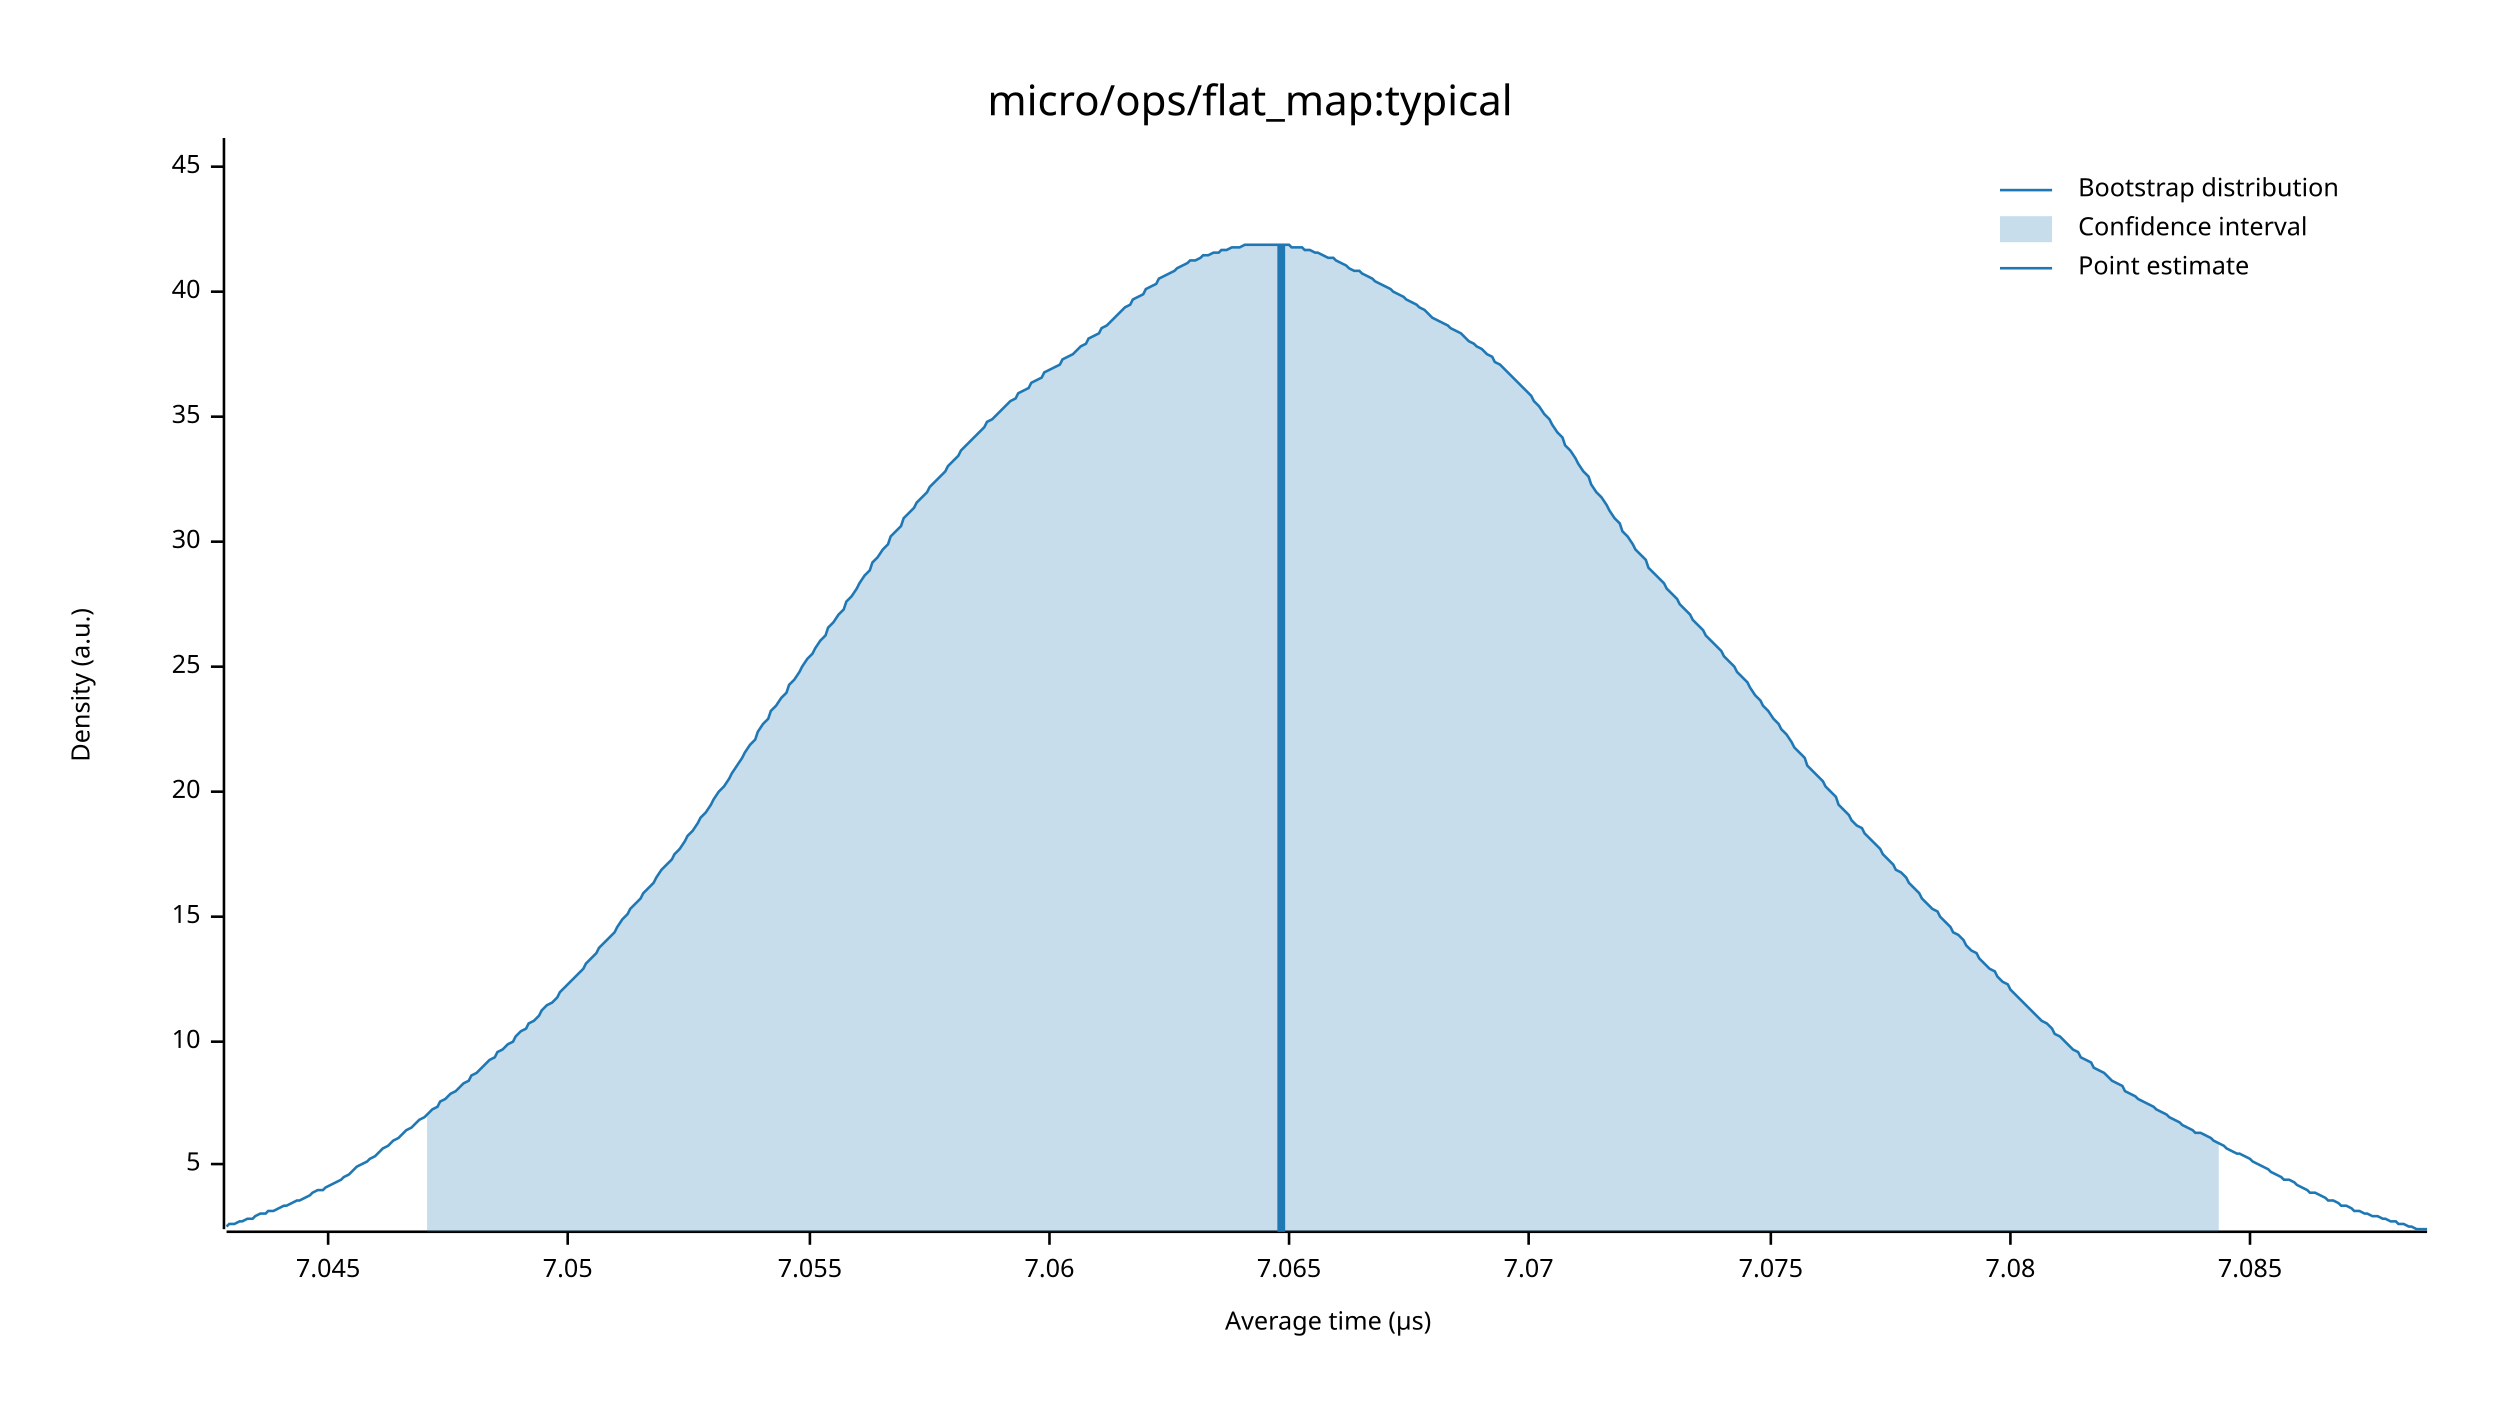
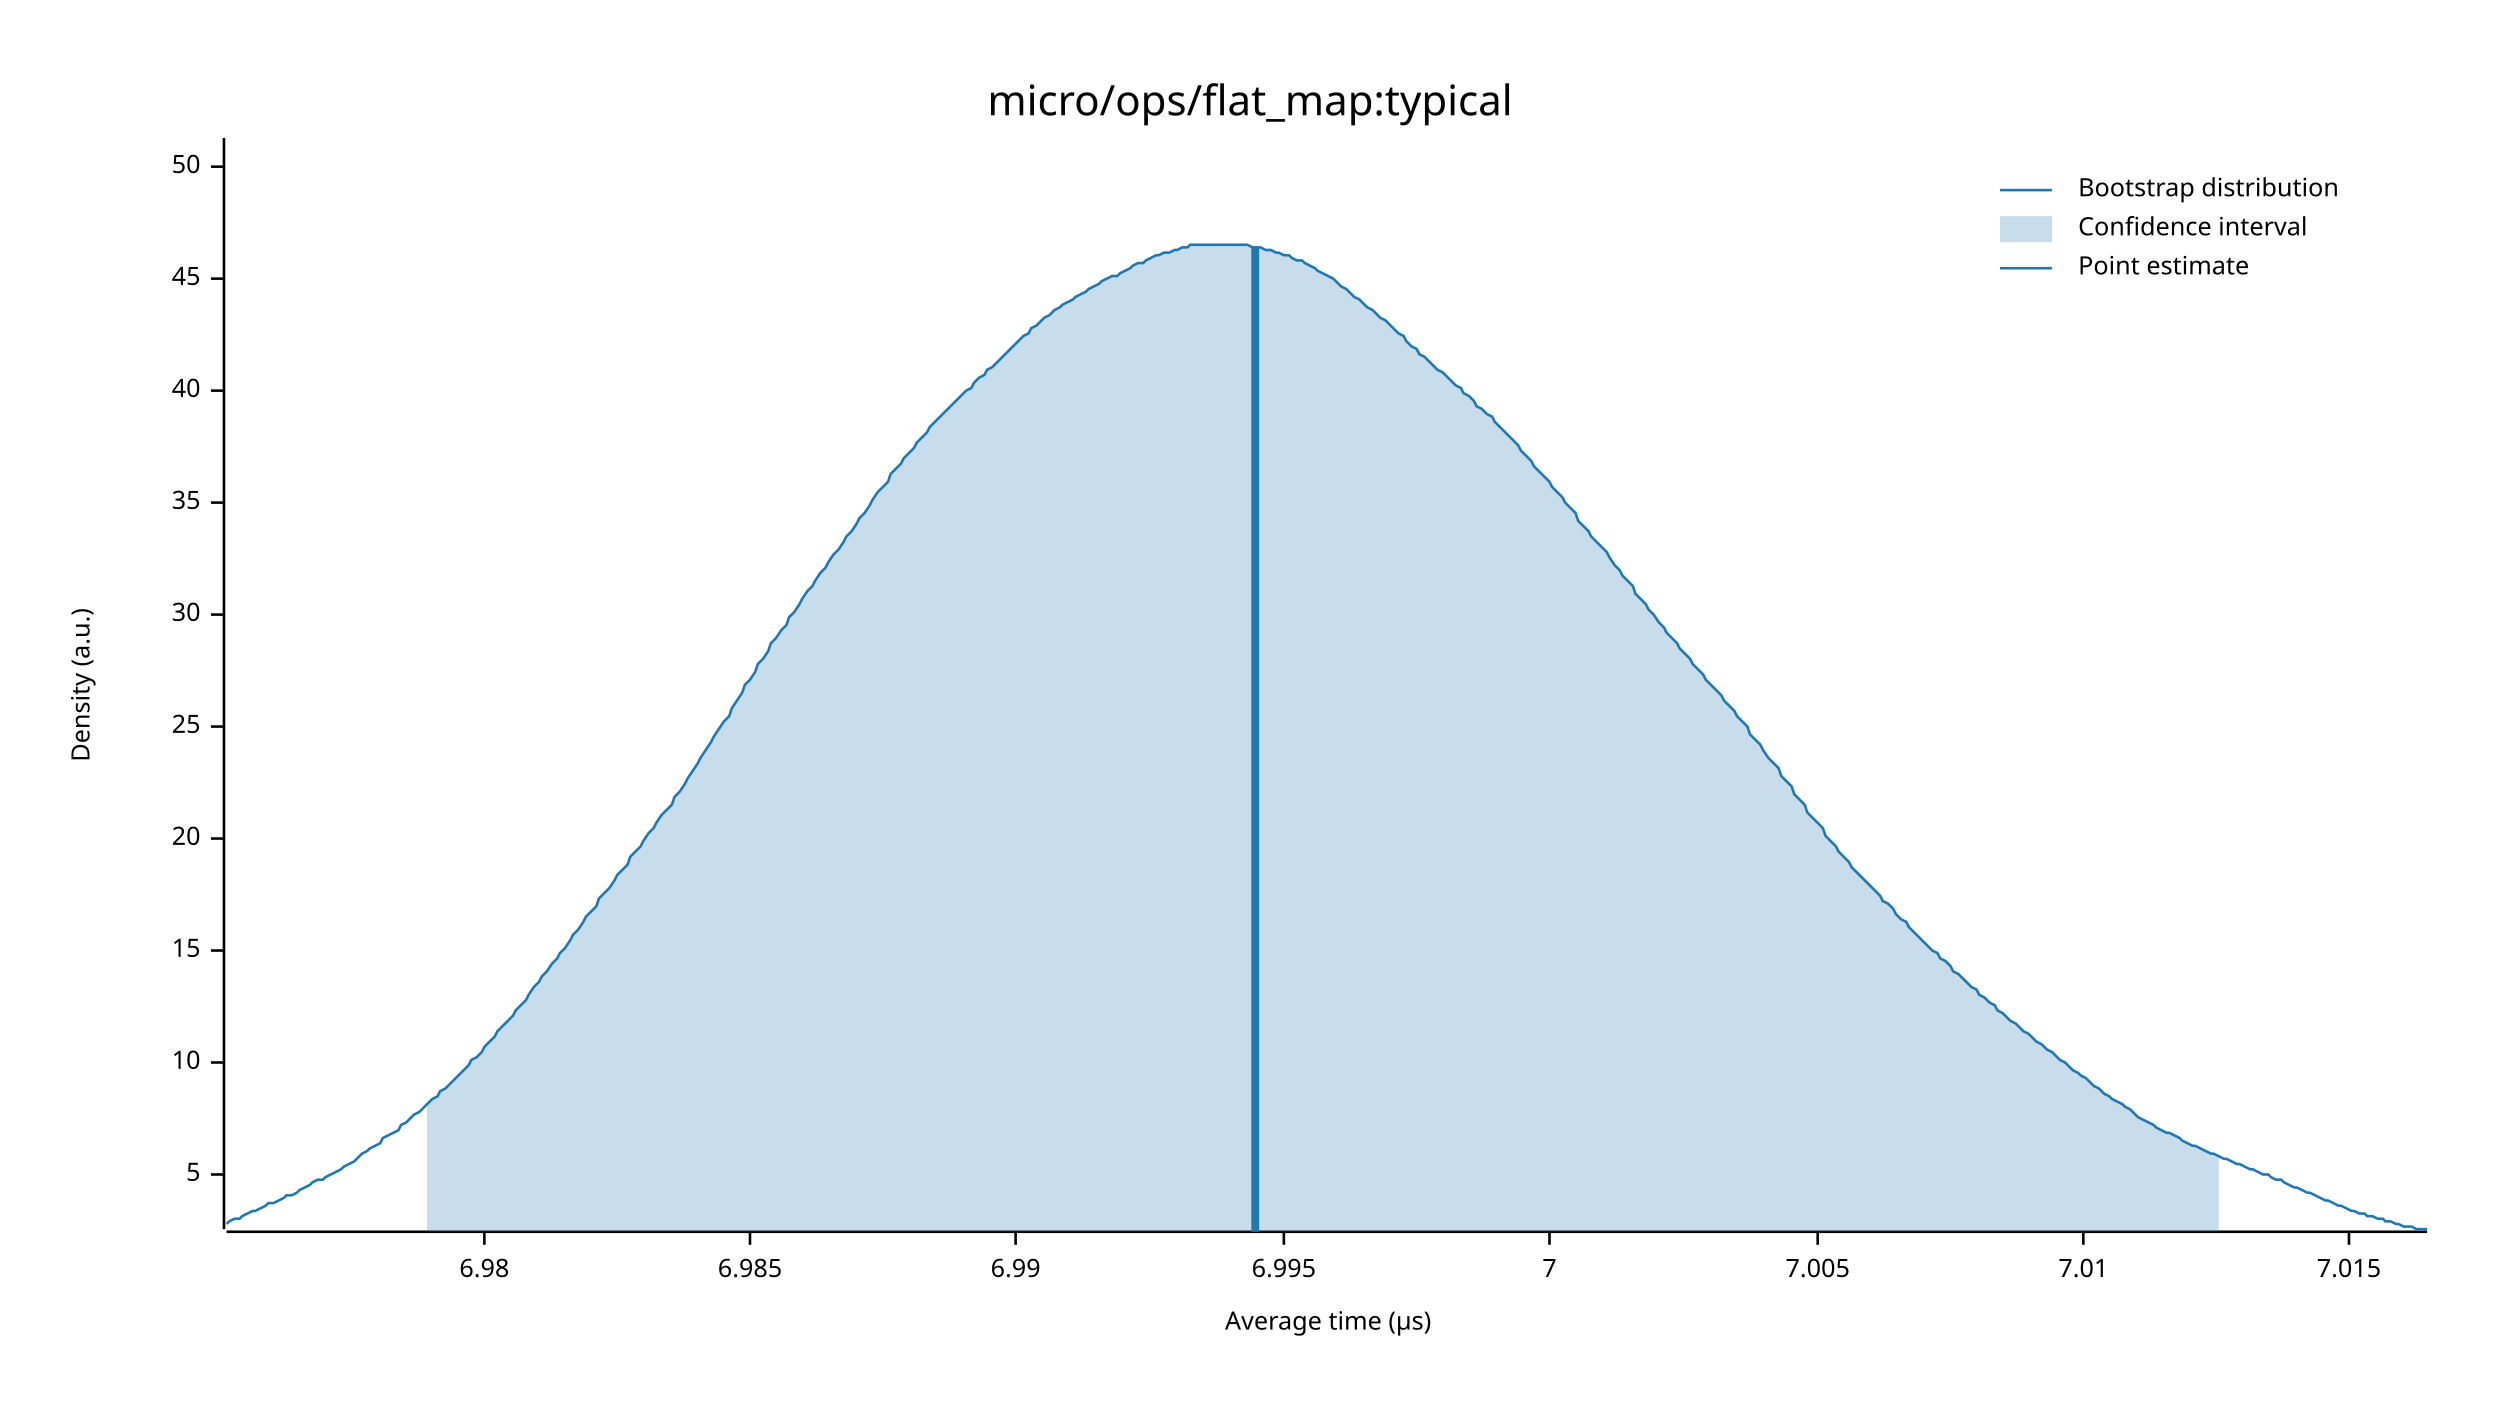
<svg xmlns="http://www.w3.org/2000/svg" width="960" height="540" viewBox="0 0 960 540">
  <text x="480" y="32" dy="0.76em" text-anchor="middle" font-family="sans-serif" font-size="16.129" opacity="1" fill="#000000">
micro/ops/flat_map:typical
</text>
  <text x="27" y="263" dy="0.76em" text-anchor="middle" font-family="sans-serif" font-size="9.677" opacity="1" fill="#000000" transform="rotate(270, 27, 263)">
Density (a.u.)
</text>
  <text x="510" y="513" dy="-0.5ex" text-anchor="middle" font-family="sans-serif" font-size="9.677" opacity="1" fill="#000000">
Average time (µs)
</text>
  <polyline fill="none" opacity="1" stroke="#000000" stroke-width="1" points="86,53 86,472 " />
-   <text x="77" y="447" dy="0.5ex" text-anchor="end" font-family="sans-serif" font-size="9.677" opacity="1" fill="#000000">
+   <text x="77" y="451" dy="0.5ex" text-anchor="end" font-family="sans-serif" font-size="9.677" opacity="1" fill="#000000">
5
</text>
-   <polyline fill="none" opacity="1" stroke="#000000" stroke-width="1" points="81,447 86,447 " />
-   <text x="77" y="400" dy="0.5ex" text-anchor="end" font-family="sans-serif" font-size="9.677" opacity="1" fill="#000000">
+   <polyline fill="none" opacity="1" stroke="#000000" stroke-width="1" points="81,451 86,451 " />
+   <text x="77" y="408" dy="0.5ex" text-anchor="end" font-family="sans-serif" font-size="9.677" opacity="1" fill="#000000">
10
</text>
-   <polyline fill="none" opacity="1" stroke="#000000" stroke-width="1" points="81,400 86,400 " />
-   <text x="77" y="352" dy="0.5ex" text-anchor="end" font-family="sans-serif" font-size="9.677" opacity="1" fill="#000000">
+   <polyline fill="none" opacity="1" stroke="#000000" stroke-width="1" points="81,408 86,408 " />
+   <text x="77" y="365" dy="0.5ex" text-anchor="end" font-family="sans-serif" font-size="9.677" opacity="1" fill="#000000">
15
</text>
-   <polyline fill="none" opacity="1" stroke="#000000" stroke-width="1" points="81,352 86,352 " />
-   <text x="77" y="304" dy="0.5ex" text-anchor="end" font-family="sans-serif" font-size="9.677" opacity="1" fill="#000000">
+   <polyline fill="none" opacity="1" stroke="#000000" stroke-width="1" points="81,365 86,365 " />
+   <text x="77" y="322" dy="0.5ex" text-anchor="end" font-family="sans-serif" font-size="9.677" opacity="1" fill="#000000">
20
</text>
-   <polyline fill="none" opacity="1" stroke="#000000" stroke-width="1" points="81,304 86,304 " />
-   <text x="77" y="256" dy="0.5ex" text-anchor="end" font-family="sans-serif" font-size="9.677" opacity="1" fill="#000000">
+   <polyline fill="none" opacity="1" stroke="#000000" stroke-width="1" points="81,322 86,322 " />
+   <text x="77" y="279" dy="0.5ex" text-anchor="end" font-family="sans-serif" font-size="9.677" opacity="1" fill="#000000">
25
</text>
-   <polyline fill="none" opacity="1" stroke="#000000" stroke-width="1" points="81,256 86,256 " />
-   <text x="77" y="208" dy="0.5ex" text-anchor="end" font-family="sans-serif" font-size="9.677" opacity="1" fill="#000000">
+   <polyline fill="none" opacity="1" stroke="#000000" stroke-width="1" points="81,279 86,279 " />
+   <text x="77" y="236" dy="0.5ex" text-anchor="end" font-family="sans-serif" font-size="9.677" opacity="1" fill="#000000">
30
</text>
-   <polyline fill="none" opacity="1" stroke="#000000" stroke-width="1" points="81,208 86,208 " />
-   <text x="77" y="160" dy="0.5ex" text-anchor="end" font-family="sans-serif" font-size="9.677" opacity="1" fill="#000000">
+   <polyline fill="none" opacity="1" stroke="#000000" stroke-width="1" points="81,236 86,236 " />
+   <text x="77" y="193" dy="0.5ex" text-anchor="end" font-family="sans-serif" font-size="9.677" opacity="1" fill="#000000">
35
</text>
-   <polyline fill="none" opacity="1" stroke="#000000" stroke-width="1" points="81,160 86,160 " />
-   <text x="77" y="112" dy="0.5ex" text-anchor="end" font-family="sans-serif" font-size="9.677" opacity="1" fill="#000000">
+   <polyline fill="none" opacity="1" stroke="#000000" stroke-width="1" points="81,193 86,193 " />
+   <text x="77" y="150" dy="0.5ex" text-anchor="end" font-family="sans-serif" font-size="9.677" opacity="1" fill="#000000">
40
</text>
-   <polyline fill="none" opacity="1" stroke="#000000" stroke-width="1" points="81,112 86,112 " />
+   <polyline fill="none" opacity="1" stroke="#000000" stroke-width="1" points="81,150 86,150 " />
+   <text x="77" y="107" dy="0.5ex" text-anchor="end" font-family="sans-serif" font-size="9.677" opacity="1" fill="#000000">
+ 45
+ </text>
+   <polyline fill="none" opacity="1" stroke="#000000" stroke-width="1" points="81,107 86,107 " />
  <text x="77" y="64" dy="0.5ex" text-anchor="end" font-family="sans-serif" font-size="9.677" opacity="1" fill="#000000">
- 45
+ 50
</text>
  <polyline fill="none" opacity="1" stroke="#000000" stroke-width="1" points="81,64 86,64 " />
  <polyline fill="none" opacity="1" stroke="#000000" stroke-width="1" points="87,473 932,473 " />
-   <text x="126" y="483" dy="0.76em" text-anchor="middle" font-family="sans-serif" font-size="9.677" opacity="1" fill="#000000">
- 7.045
+   <text x="186" y="483" dy="0.76em" text-anchor="middle" font-family="sans-serif" font-size="9.677" opacity="1" fill="#000000">
+ 6.98
</text>
-   <polyline fill="none" opacity="1" stroke="#000000" stroke-width="1" points="126,473 126,478 " />
-   <text x="218" y="483" dy="0.76em" text-anchor="middle" font-family="sans-serif" font-size="9.677" opacity="1" fill="#000000">
- 7.05
+   <polyline fill="none" opacity="1" stroke="#000000" stroke-width="1" points="186,473 186,478 " />
+   <text x="288" y="483" dy="0.76em" text-anchor="middle" font-family="sans-serif" font-size="9.677" opacity="1" fill="#000000">
+ 6.985
</text>
-   <polyline fill="none" opacity="1" stroke="#000000" stroke-width="1" points="218,473 218,478 " />
-   <text x="311" y="483" dy="0.76em" text-anchor="middle" font-family="sans-serif" font-size="9.677" opacity="1" fill="#000000">
- 7.055
+   <polyline fill="none" opacity="1" stroke="#000000" stroke-width="1" points="288,473 288,478 " />
+   <text x="390" y="483" dy="0.76em" text-anchor="middle" font-family="sans-serif" font-size="9.677" opacity="1" fill="#000000">
+ 6.99
</text>
-   <polyline fill="none" opacity="1" stroke="#000000" stroke-width="1" points="311,473 311,478 " />
-   <text x="403" y="483" dy="0.76em" text-anchor="middle" font-family="sans-serif" font-size="9.677" opacity="1" fill="#000000">
- 7.06
+   <polyline fill="none" opacity="1" stroke="#000000" stroke-width="1" points="390,473 390,478 " />
+   <text x="493" y="483" dy="0.76em" text-anchor="middle" font-family="sans-serif" font-size="9.677" opacity="1" fill="#000000">
+ 6.995
</text>
-   <polyline fill="none" opacity="1" stroke="#000000" stroke-width="1" points="403,473 403,478 " />
-   <text x="495" y="483" dy="0.76em" text-anchor="middle" font-family="sans-serif" font-size="9.677" opacity="1" fill="#000000">
- 7.065
+   <polyline fill="none" opacity="1" stroke="#000000" stroke-width="1" points="493,473 493,478 " />
+   <text x="595" y="483" dy="0.76em" text-anchor="middle" font-family="sans-serif" font-size="9.677" opacity="1" fill="#000000">
+ 7
</text>
-   <polyline fill="none" opacity="1" stroke="#000000" stroke-width="1" points="495,473 495,478 " />
-   <text x="587" y="483" dy="0.76em" text-anchor="middle" font-family="sans-serif" font-size="9.677" opacity="1" fill="#000000">
- 7.07
+   <polyline fill="none" opacity="1" stroke="#000000" stroke-width="1" points="595,473 595,478 " />
+   <text x="698" y="483" dy="0.76em" text-anchor="middle" font-family="sans-serif" font-size="9.677" opacity="1" fill="#000000">
+ 7.005
</text>
-   <polyline fill="none" opacity="1" stroke="#000000" stroke-width="1" points="587,473 587,478 " />
-   <text x="680" y="483" dy="0.76em" text-anchor="middle" font-family="sans-serif" font-size="9.677" opacity="1" fill="#000000">
- 7.075
+   <polyline fill="none" opacity="1" stroke="#000000" stroke-width="1" points="698,473 698,478 " />
+   <text x="800" y="483" dy="0.76em" text-anchor="middle" font-family="sans-serif" font-size="9.677" opacity="1" fill="#000000">
+ 7.01
</text>
-   <polyline fill="none" opacity="1" stroke="#000000" stroke-width="1" points="680,473 680,478 " />
-   <text x="772" y="483" dy="0.76em" text-anchor="middle" font-family="sans-serif" font-size="9.677" opacity="1" fill="#000000">
- 7.08
+   <polyline fill="none" opacity="1" stroke="#000000" stroke-width="1" points="800,473 800,478 " />
+   <text x="902" y="483" dy="0.76em" text-anchor="middle" font-family="sans-serif" font-size="9.677" opacity="1" fill="#000000">
+ 7.015
</text>
-   <polyline fill="none" opacity="1" stroke="#000000" stroke-width="1" points="772,473 772,478 " />
-   <text x="864" y="483" dy="0.76em" text-anchor="middle" font-family="sans-serif" font-size="9.677" opacity="1" fill="#000000">
- 7.085
- </text>
-   <polyline fill="none" opacity="1" stroke="#000000" stroke-width="1" points="864,473 864,478 " />
-   <polyline fill="none" opacity="1" stroke="#1F78B4" stroke-width="1" points="87,471 88,470 90,470 92,469 93,469 95,468 97,468 98,467 100,466 102,466 103,465 105,465 107,464 109,463 110,463 112,462 114,461 115,461 117,460 119,459 120,458 122,457 124,457 125,456 127,455 129,454 131,453 132,452 134,451 136,449 137,448 139,447 141,446 142,445 144,444 146,442 147,441 149,440 151,438 153,437 154,436 156,434 158,433 159,432 161,430 163,429 164,428 166,426 168,425 169,423 171,422 173,420 175,419 176,418 178,416 180,415 181,413 183,412 185,410 186,409 188,407 190,406 191,404 193,403 195,401 197,400 198,398 200,396 202,395 203,393 205,392 207,390 208,388 210,386 212,385 214,383 215,381 217,379 219,377 220,376 222,374 224,372 225,370 227,368 229,366 230,364 232,362 234,360 236,358 237,356 239,353 241,351 242,349 244,347 246,345 247,343 249,341 251,339 252,337 254,334 256,332 258,330 259,328 261,326 263,323 264,321 266,319 268,316 269,314 271,312 273,309 274,307 276,304 278,302 280,299 281,297 283,294 285,291 286,289 288,286 290,284 291,281 293,278 295,276 296,273 298,271 300,268 302,266 303,263 305,261 307,258 308,256 310,253 312,251 313,249 315,246 317,244 318,241 320,239 322,236 324,234 325,231 327,229 329,226 330,224 332,221 334,219 335,216 337,214 339,211 341,209 342,206 344,204 346,202 347,199 349,197 351,195 352,193 354,191 356,189 357,187 359,185 361,183 363,181 364,179 366,177 368,175 369,173 371,171 373,169 374,168 376,166 378,164 379,162 381,161 383,159 385,157 386,156 388,154 390,153 391,151 393,150 395,149 396,147 398,146 400,145 401,143 403,142 405,141 407,140 408,138 410,137 412,136 413,135 415,133 417,132 418,130 420,129 422,128 423,126 425,125 427,123 429,121 430,120 432,118 434,117 435,115 437,114 439,113 440,111 442,110 444,109 445,107 447,106 449,105 451,104 452,103 454,102 456,101 457,100 459,100 461,99 462,98 464,98 466,97 468,97 469,96 471,96 473,95 474,95 476,95 478,94 479,94 481,94 483,94 484,94 486,94 488,94 490,94 491,94 493,94 495,94 496,95 498,95 500,95 501,96 503,96 505,97 506,97 508,98 510,99 512,99 513,100 515,101 517,102 518,103 520,104 522,104 523,105 525,106 527,107 528,108 530,109 532,110 534,111 535,112 537,113 539,114 540,115 542,116 544,117 545,118 547,119 549,121 550,122 552,123 554,124 556,125 557,126 559,127 561,128 562,129 564,131 566,132 567,133 569,134 571,136 573,137 574,139 576,140 578,142 579,143 581,145 583,147 584,148 586,150 588,152 589,154 591,156 593,159 595,161 596,163 598,166 600,168 601,171 603,173 605,176 606,178 608,181 610,183 611,186 613,189 615,191 617,194 618,196 620,199 622,201 623,204 625,206 627,209 628,211 630,213 632,215 633,218 635,220 637,222 639,224 640,226 642,228 644,230 645,232 647,234 649,236 650,238 652,240 654,242 655,244 657,246 659,248 661,250 662,252 664,254 666,256 667,258 669,260 671,262 672,264 674,267 676,269 677,271 679,273 681,276 683,278 684,280 686,282 688,285 689,287 691,289 693,291 694,294 696,296 698,298 700,300 701,302 703,304 705,306 706,309 708,311 710,313 711,315 713,317 715,318 716,320 718,322 720,324 722,326 723,328 725,330 727,332 728,334 730,335 732,337 733,339 735,341 737,343 738,345 740,347 742,349 744,350 745,352 747,354 749,356 750,358 752,359 754,361 755,363 757,365 759,366 760,368 762,370 764,372 766,373 767,375 769,377 771,378 772,380 774,382 776,384 777,385 779,387 781,389 782,390 784,392 786,393 788,395 789,397 791,398 793,400 794,401 796,403 798,404 799,406 801,407 803,408 804,410 806,411 808,412 810,414 811,415 813,416 815,417 816,419 818,420 820,421 821,422 823,423 825,424 827,425 828,426 830,427 832,428 833,429 835,430 837,431 838,432 840,433 842,434 843,435 845,435 847,436 849,437 850,438 852,439 854,440 855,441 857,442 859,443 860,443 862,444 864,445 865,446 867,447 869,448 871,449 872,450 874,451 876,452 877,453 879,453 881,454 882,455 884,456 886,457 887,458 889,458 891,459 893,460 894,461 896,461 898,462 899,463 901,463 903,464 904,465 906,465 908,466 909,466 911,467 913,467 915,468 916,468 918,469 920,469 921,470 923,470 925,471 926,471 928,472 930,472 932,472 " />
-   <polygon opacity="0.25" fill="#1F78B4" points="164,428 166,426 168,425 169,423 171,422 173,420 175,419 176,418 178,416 180,415 181,413 183,412 185,410 186,409 188,407 190,406 191,404 193,403 195,401 197,400 198,398 200,396 202,395 203,393 205,392 207,390 208,388 210,386 212,385 214,383 215,381 217,379 219,377 220,376 222,374 224,372 225,370 227,368 229,366 230,364 232,362 234,360 236,358 237,356 239,353 241,351 242,349 244,347 246,345 247,343 249,341 251,339 252,337 254,334 256,332 258,330 259,328 261,326 263,323 264,321 266,319 268,316 269,314 271,312 273,309 274,307 276,304 278,302 280,299 281,297 283,294 285,291 286,289 288,286 290,284 291,281 293,278 295,276 296,273 298,271 300,268 302,266 303,263 305,261 307,258 308,256 310,253 312,251 313,249 315,246 317,244 318,241 320,239 322,236 324,234 325,231 327,229 329,226 330,224 332,221 334,219 335,216 337,214 339,211 341,209 342,206 344,204 346,202 347,199 349,197 351,195 352,193 354,191 356,189 357,187 359,185 361,183 363,181 364,179 366,177 368,175 369,173 371,171 373,169 374,168 376,166 378,164 379,162 381,161 383,159 385,157 386,156 388,154 390,153 391,151 393,150 395,149 396,147 398,146 400,145 401,143 403,142 405,141 407,140 408,138 410,137 412,136 413,135 415,133 417,132 418,130 420,129 422,128 423,126 425,125 427,123 429,121 430,120 432,118 434,117 435,115 437,114 439,113 440,111 442,110 444,109 445,107 447,106 449,105 451,104 452,103 454,102 456,101 457,100 459,100 461,99 462,98 464,98 466,97 468,97 469,96 471,96 473,95 474,95 476,95 478,94 479,94 481,94 483,94 484,94 486,94 488,94 490,94 491,94 493,94 495,94 496,95 498,95 500,95 501,96 503,96 505,97 506,97 508,98 510,99 512,99 513,100 515,101 517,102 518,103 520,104 522,104 523,105 525,106 527,107 528,108 530,109 532,110 534,111 535,112 537,113 539,114 540,115 542,116 544,117 545,118 547,119 549,121 550,122 552,123 554,124 556,125 557,126 559,127 561,128 562,129 564,131 566,132 567,133 569,134 571,136 573,137 574,139 576,140 578,142 579,143 581,145 583,147 584,148 586,150 588,152 589,154 591,156 593,159 595,161 596,163 598,166 600,168 601,171 603,173 605,176 606,178 608,181 610,183 611,186 613,189 615,191 617,194 618,196 620,199 622,201 623,204 625,206 627,209 628,211 630,213 632,215 633,218 635,220 637,222 639,224 640,226 642,228 644,230 645,232 647,234 649,236 650,238 652,240 654,242 655,244 657,246 659,248 661,250 662,252 664,254 666,256 667,258 669,260 671,262 672,264 674,267 676,269 677,271 679,273 681,276 683,278 684,280 686,282 688,285 689,287 691,289 693,291 694,294 696,296 698,298 700,300 701,302 703,304 705,306 706,309 708,311 710,313 711,315 713,317 715,318 716,320 718,322 720,324 722,326 723,328 725,330 727,332 728,334 730,335 732,337 733,339 735,341 737,343 738,345 740,347 742,349 744,350 745,352 747,354 749,356 750,358 752,359 754,361 755,363 757,365 759,366 760,368 762,370 764,372 766,373 767,375 769,377 771,378 772,380 774,382 776,384 777,385 779,387 781,389 782,390 784,392 786,393 788,395 789,397 791,398 793,400 794,401 796,403 798,404 799,406 801,407 803,408 804,410 806,411 808,412 810,414 811,415 813,416 815,417 816,419 818,420 820,421 821,422 823,423 825,424 827,425 828,426 830,427 832,428 833,429 835,430 837,431 838,432 840,433 842,434 843,435 845,435 847,436 849,437 850,438 852,439 852,473 164,473 " />
-   <polyline fill="none" opacity="1" stroke="#1F78B4" stroke-width="3" points="492,473 492,94 " />
+   <polyline fill="none" opacity="1" stroke="#000000" stroke-width="1" points="902,473 902,478 " />
+   <polyline fill="none" opacity="1" stroke="#1F78B4" stroke-width="1" points="87,470 88,469 90,468 92,468 93,467 95,466 97,465 98,465 100,464 102,463 103,462 105,462 107,461 109,460 110,459 112,459 114,458 115,457 117,456 119,455 120,454 122,453 124,453 125,452 127,451 129,450 131,449 132,448 134,447 136,446 137,445 139,443 141,442 142,441 144,440 146,439 147,437 149,436 151,435 153,434 154,432 156,431 158,429 159,428 161,427 163,425 164,424 166,422 168,421 169,419 171,418 173,416 175,414 176,413 178,411 180,409 181,407 183,406 185,404 186,402 188,400 190,398 191,396 193,394 195,392 197,390 198,388 200,386 202,384 203,382 205,379 207,377 208,375 210,373 212,370 214,368 215,366 217,364 219,361 220,359 222,357 224,354 225,352 227,350 229,348 230,345 232,343 234,341 236,338 237,336 239,334 241,332 242,329 244,327 246,325 247,323 249,320 251,318 252,316 254,313 256,311 258,309 259,306 261,304 263,301 264,299 266,296 268,293 269,291 271,288 273,285 274,283 276,280 278,277 280,275 281,272 283,269 285,266 286,263 288,261 290,258 291,255 293,253 295,250 296,247 298,245 300,242 302,240 303,237 305,235 307,232 308,230 310,227 312,225 313,223 315,220 317,218 318,216 320,213 322,211 324,208 325,206 327,204 329,201 330,199 332,197 334,194 335,192 337,189 339,187 341,185 342,182 344,180 346,178 347,176 349,174 351,172 352,170 354,168 356,166 357,164 359,162 361,160 363,158 364,157 366,155 368,153 369,152 371,150 373,149 374,147 376,145 378,144 379,142 381,141 383,139 385,137 386,136 388,134 390,132 391,131 393,129 395,128 396,126 398,125 400,123 401,122 403,121 405,119 407,118 408,117 410,116 412,115 413,114 415,113 417,112 418,111 420,110 422,109 423,108 425,107 427,106 429,106 430,105 432,104 434,103 435,102 437,101 439,101 440,100 442,99 444,98 445,98 447,97 449,97 451,96 452,96 454,95 456,95 457,94 459,94 461,94 462,94 464,94 466,94 468,94 469,94 471,94 473,94 474,94 476,94 478,94 479,94 481,95 483,95 484,95 486,96 488,96 490,97 491,97 493,98 495,98 496,99 498,100 500,100 501,101 503,102 505,103 506,104 508,105 510,106 512,107 513,108 515,110 517,111 518,112 520,114 522,115 523,116 525,118 527,119 528,120 530,122 532,123 534,125 535,126 537,128 539,129 540,131 542,133 544,134 545,136 547,137 549,139 550,140 552,142 554,143 556,145 557,146 559,148 561,149 562,151 564,152 566,154 567,156 569,157 571,159 573,160 574,162 576,164 578,166 579,167 581,169 583,171 584,173 586,175 588,177 589,179 591,181 593,183 595,185 596,187 598,189 600,191 601,193 603,195 605,197 606,200 608,202 610,204 611,206 613,208 615,210 617,212 618,214 620,217 622,219 623,221 625,223 627,225 628,228 630,230 632,232 633,234 635,236 637,239 639,241 640,243 642,245 644,247 645,249 647,251 649,253 650,255 652,257 654,259 655,261 657,263 659,265 661,267 662,269 664,271 666,273 667,275 669,277 671,279 672,282 674,284 676,286 677,288 679,291 681,293 683,295 684,298 686,300 688,302 689,305 691,307 693,309 694,312 696,314 698,316 700,318 701,321 703,323 705,325 706,327 708,329 710,331 711,333 713,335 715,337 716,338 718,340 720,342 722,344 723,346 725,347 727,349 728,351 730,353 732,354 733,356 735,358 737,360 738,361 740,363 742,365 744,366 745,368 747,369 749,371 750,373 752,374 754,376 755,377 757,379 759,380 760,382 762,383 764,385 766,386 767,388 769,389 771,391 772,392 774,393 776,395 777,396 779,397 781,399 782,400 784,401 786,403 788,404 789,405 791,407 793,408 794,409 796,411 798,412 799,413 801,414 803,416 804,417 806,418 808,420 810,421 811,422 813,423 815,424 816,425 818,426 820,428 821,429 823,430 825,431 827,432 828,433 830,434 832,435 833,435 835,436 837,437 838,438 840,439 842,440 843,440 845,441 847,442 849,443 850,443 852,444 854,445 855,445 857,446 859,447 860,447 862,448 864,449 865,449 867,450 869,451 871,451 872,452 874,453 876,453 877,454 879,455 881,456 882,456 884,457 886,458 887,458 889,459 891,460 893,461 894,461 896,462 898,463 899,463 901,464 903,465 904,465 906,466 908,466 909,467 911,467 913,468 915,468 916,469 918,469 920,470 921,470 923,471 925,471 926,471 928,472 930,472 932,472 " />
+   <polygon opacity="0.25" fill="#1F78B4" points="164,424 166,422 168,421 169,419 171,418 173,416 175,414 176,413 178,411 180,409 181,407 183,406 185,404 186,402 188,400 190,398 191,396 193,394 195,392 197,390 198,388 200,386 202,384 203,382 205,379 207,377 208,375 210,373 212,370 214,368 215,366 217,364 219,361 220,359 222,357 224,354 225,352 227,350 229,348 230,345 232,343 234,341 236,338 237,336 239,334 241,332 242,329 244,327 246,325 247,323 249,320 251,318 252,316 254,313 256,311 258,309 259,306 261,304 263,301 264,299 266,296 268,293 269,291 271,288 273,285 274,283 276,280 278,277 280,275 281,272 283,269 285,266 286,263 288,261 290,258 291,255 293,253 295,250 296,247 298,245 300,242 302,240 303,237 305,235 307,232 308,230 310,227 312,225 313,223 315,220 317,218 318,216 320,213 322,211 324,208 325,206 327,204 329,201 330,199 332,197 334,194 335,192 337,189 339,187 341,185 342,182 344,180 346,178 347,176 349,174 351,172 352,170 354,168 356,166 357,164 359,162 361,160 363,158 364,157 366,155 368,153 369,152 371,150 373,149 374,147 376,145 378,144 379,142 381,141 383,139 385,137 386,136 388,134 390,132 391,131 393,129 395,128 396,126 398,125 400,123 401,122 403,121 405,119 407,118 408,117 410,116 412,115 413,114 415,113 417,112 418,111 420,110 422,109 423,108 425,107 427,106 429,106 430,105 432,104 434,103 435,102 437,101 439,101 440,100 442,99 444,98 445,98 447,97 449,97 451,96 452,96 454,95 456,95 457,94 459,94 461,94 462,94 464,94 466,94 468,94 469,94 471,94 473,94 474,94 476,94 478,94 479,94 481,95 483,95 484,95 486,96 488,96 490,97 491,97 493,98 495,98 496,99 498,100 500,100 501,101 503,102 505,103 506,104 508,105 510,106 512,107 513,108 515,110 517,111 518,112 520,114 522,115 523,116 525,118 527,119 528,120 530,122 532,123 534,125 535,126 537,128 539,129 540,131 542,133 544,134 545,136 547,137 549,139 550,140 552,142 554,143 556,145 557,146 559,148 561,149 562,151 564,152 566,154 567,156 569,157 571,159 573,160 574,162 576,164 578,166 579,167 581,169 583,171 584,173 586,175 588,177 589,179 591,181 593,183 595,185 596,187 598,189 600,191 601,193 603,195 605,197 606,200 608,202 610,204 611,206 613,208 615,210 617,212 618,214 620,217 622,219 623,221 625,223 627,225 628,228 630,230 632,232 633,234 635,236 637,239 639,241 640,243 642,245 644,247 645,249 647,251 649,253 650,255 652,257 654,259 655,261 657,263 659,265 661,267 662,269 664,271 666,273 667,275 669,277 671,279 672,282 674,284 676,286 677,288 679,291 681,293 683,295 684,298 686,300 688,302 689,305 691,307 693,309 694,312 696,314 698,316 700,318 701,321 703,323 705,325 706,327 708,329 710,331 711,333 713,335 715,337 716,338 718,340 720,342 722,344 723,346 725,347 727,349 728,351 730,353 732,354 733,356 735,358 737,360 738,361 740,363 742,365 744,366 745,368 747,369 749,371 750,373 752,374 754,376 755,377 757,379 759,380 760,382 762,383 764,385 766,386 767,388 769,389 771,391 772,392 774,393 776,395 777,396 779,397 781,399 782,400 784,401 786,403 788,404 789,405 791,407 793,408 794,409 796,411 798,412 799,413 801,414 803,416 804,417 806,418 808,420 810,421 811,422 813,423 815,424 816,425 818,426 820,428 821,429 823,430 825,431 827,432 828,433 830,434 832,435 833,435 835,436 837,437 838,438 840,439 842,440 843,440 845,441 847,442 849,443 850,443 852,444 852,473 164,473 " />
+   <polyline fill="none" opacity="1" stroke="#1F78B4" stroke-width="3" points="482,473 482,95 " />
  <text x="798" y="68" dy="0.76em" text-anchor="start" font-family="sans-serif" font-size="9.677" opacity="1" fill="#000000">
Bootstrap distribution
</text>
  <text x="798" y="83" dy="0.76em" text-anchor="start" font-family="sans-serif" font-size="9.677" opacity="1" fill="#000000">
Confidence interval
</text>
  <text x="798" y="98" dy="0.76em" text-anchor="start" font-family="sans-serif" font-size="9.677" opacity="1" fill="#000000">
Point estimate
</text>
  <polyline fill="none" opacity="1" stroke="#1F78B4" stroke-width="1" points="768,73 788,73 " />
  <rect x="768" y="83" width="20" height="10" opacity="0.25" fill="#1F78B4" stroke="none" />
  <polyline fill="none" opacity="1" stroke="#1F78B4" stroke-width="1" points="768,103 788,103 " />
</svg>
